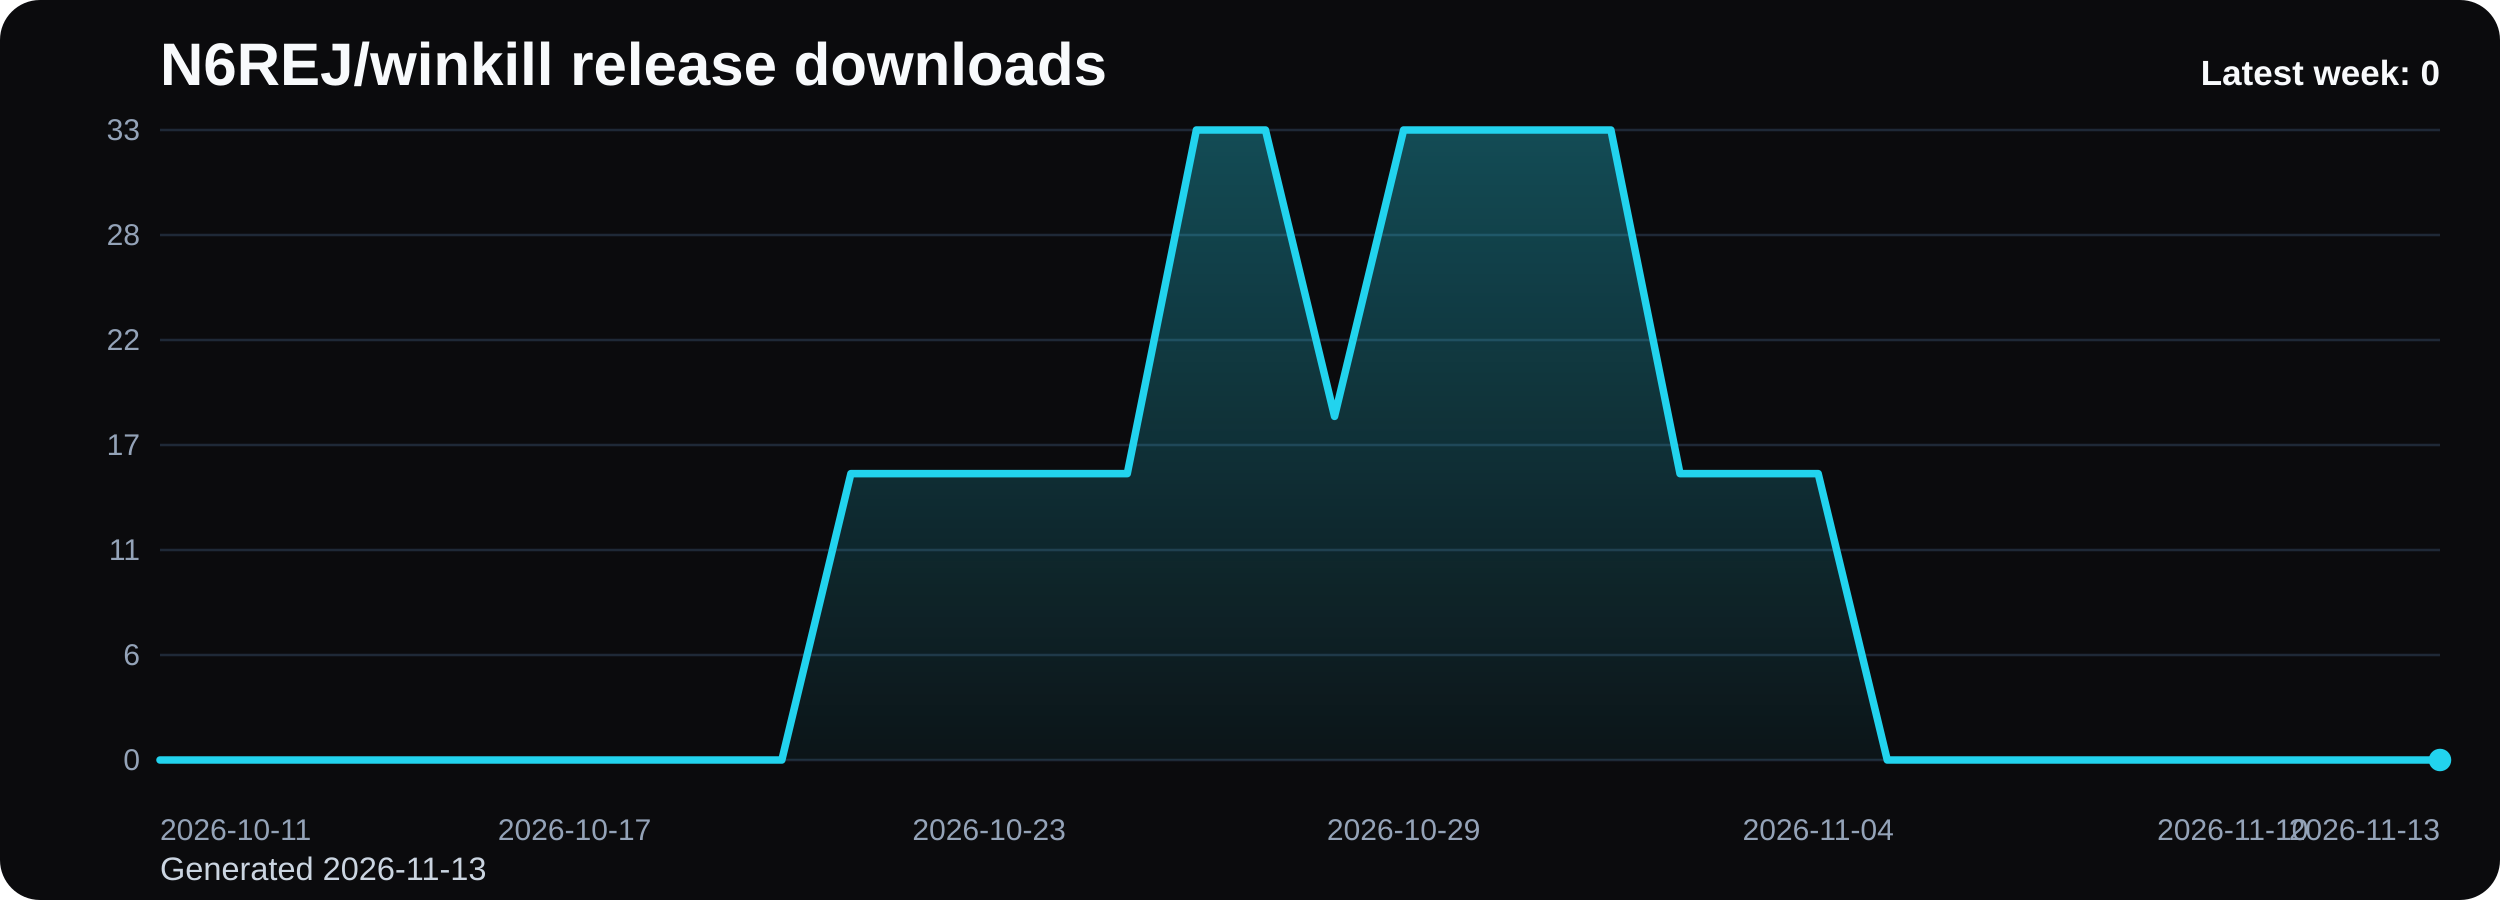
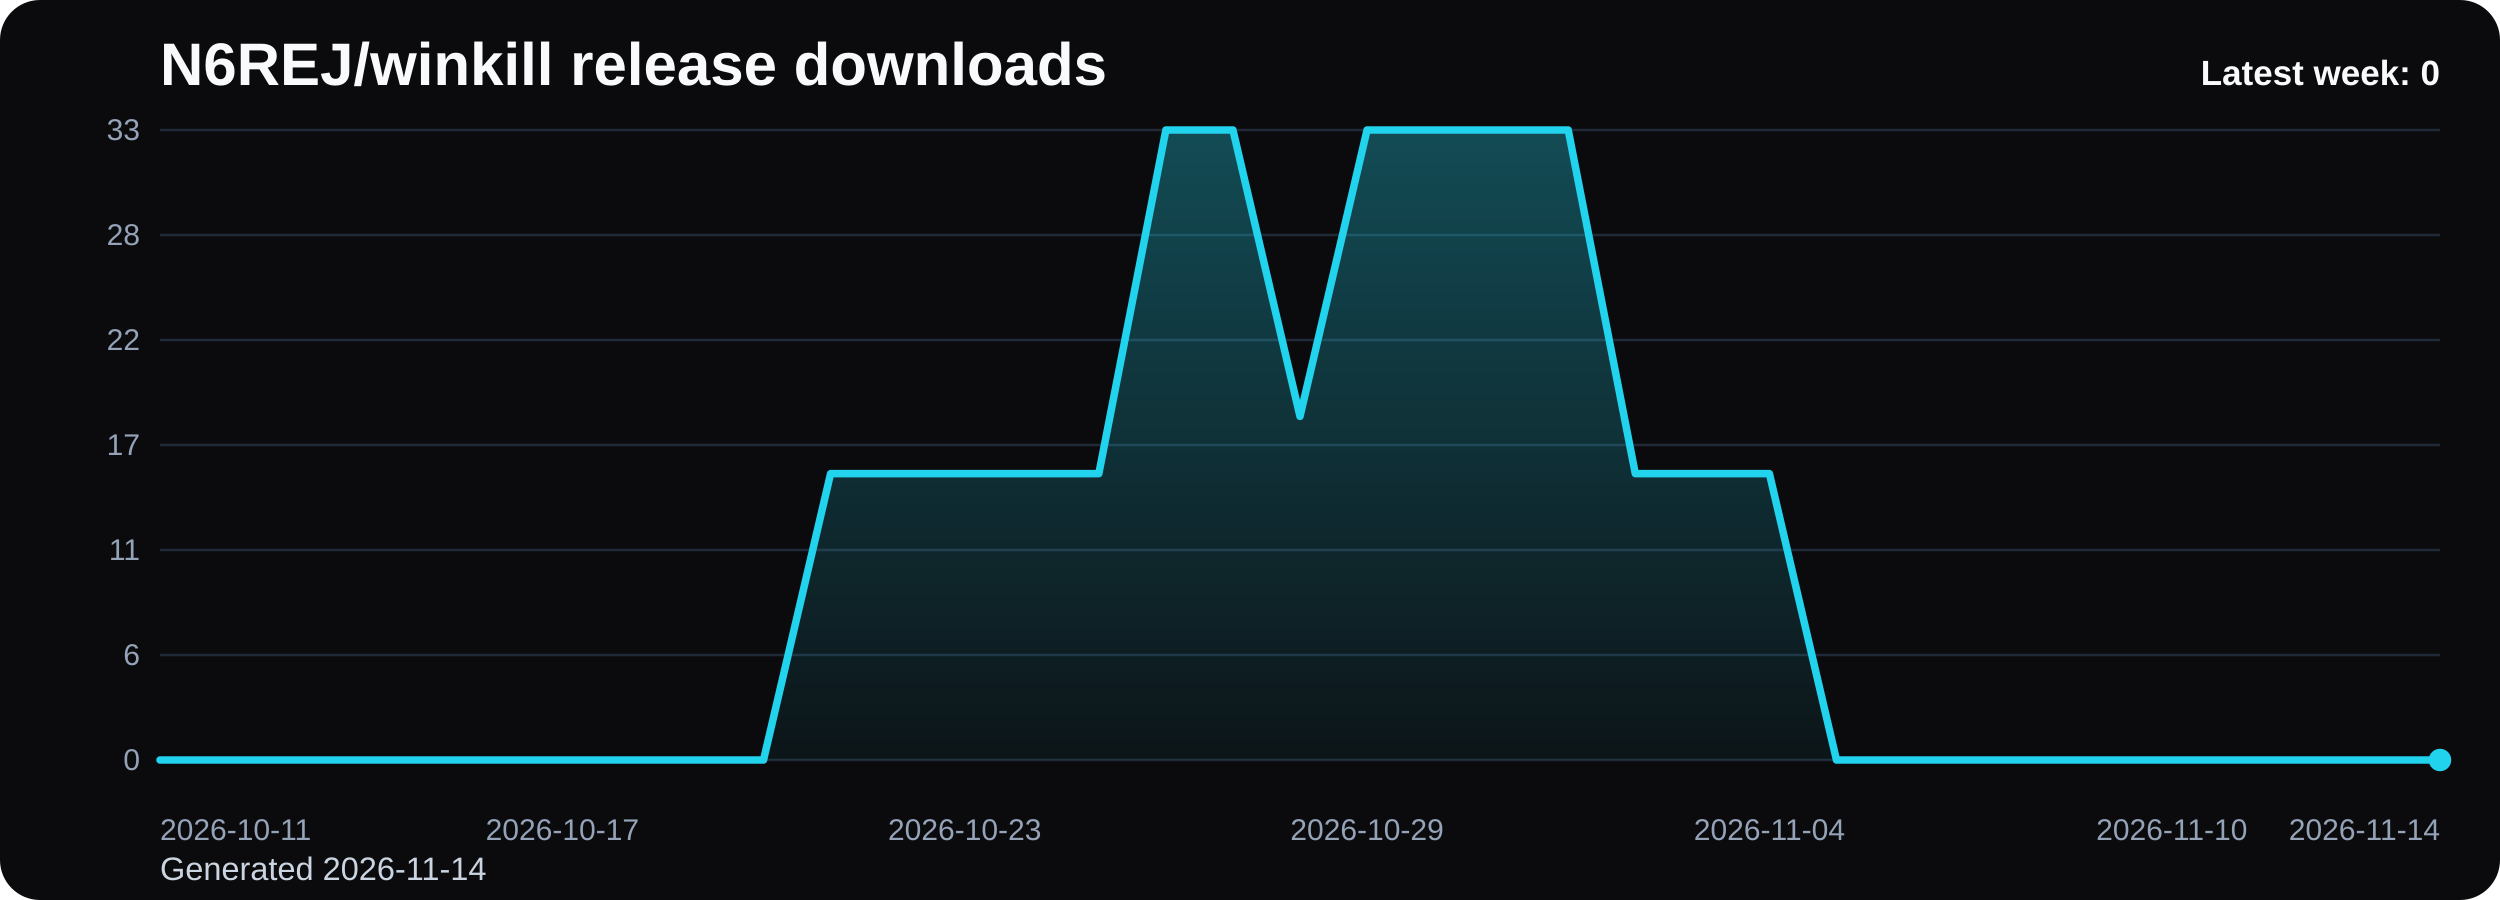
<svg xmlns="http://www.w3.org/2000/svg" viewBox="0 0 1000 360" role="img" aria-label="N6REJ/winkill release downloads chart">
  <defs>
    <linearGradient id="fill-weekly-black" x1="0" y1="0" x2="0" y2="1">
      <stop offset="0%" stop-color="#22d3ee" stop-opacity="0.32" />
      <stop offset="100%" stop-color="#22d3ee" stop-opacity="0.05" />
    </linearGradient>
    <style>
      .bg { fill: #0b0b0d; }
      .title { font: 700 24px Arial, sans-serif; fill: #f8fafc; }
      .sub { font: 400 13px Arial, sans-serif; fill: #cbd5e1; }
      .grid { stroke: #1f2937; stroke-width: 1; }
      .axis { font: 400 12px Arial, sans-serif; fill: #94a3b8; }
      .line { fill: none; stroke: #22d3ee; stroke-width: 3; stroke-linecap: round; stroke-linejoin: round; }
      .dot { fill: #22d3ee; }
      .value { font: 600 11px Arial, sans-serif; fill: #cbd5e1; }
      .latest { font: 700 14px Arial, sans-serif; fill: #f8fafc; }
    </style>
  </defs>
  <rect class="bg" x="0" y="0" width="1000" height="360" rx="16" />
  <text class="title" x="64" y="34">N6REJ/winkill release downloads</text>
-   <text class="sub" x="64" y="352">Generated 2026-11-13</text>
+   <text class="sub" x="64" y="352">Generated 2026-11-14</text>
  <line x1="64" y1="52.00" x2="976" y2="52.00" class="grid" />
  <text x="56" y="56.00" text-anchor="end" class="axis">33</text>
  <line x1="64" y1="94.00" x2="976" y2="94.00" class="grid" />
  <text x="56" y="98.00" text-anchor="end" class="axis">28</text>
  <line x1="64" y1="136.00" x2="976" y2="136.00" class="grid" />
  <text x="56" y="140.00" text-anchor="end" class="axis">22</text>
  <line x1="64" y1="178.00" x2="976" y2="178.00" class="grid" />
  <text x="56" y="182.00" text-anchor="end" class="axis">17</text>
  <line x1="64" y1="220.00" x2="976" y2="220.00" class="grid" />
  <text x="56" y="224.00" text-anchor="end" class="axis">11</text>
  <line x1="64" y1="262.00" x2="976" y2="262.00" class="grid" />
  <text x="56" y="266.00" text-anchor="end" class="axis">6</text>
  <line x1="64" y1="304.00" x2="976" y2="304.00" class="grid" />
  <text x="56" y="308.00" text-anchor="end" class="axis">0</text>
-   <path d="M 64.00 304 L 64.00 304.00 L 91.64 304.00 L 119.27 304.00 L 146.91 304.00 L 174.55 304.00 L 202.18 304.00 L 229.82 304.00 L 257.45 304.00 L 285.09 304.00 L 312.73 304.00 L 340.36 189.45 L 368.00 189.45 L 395.64 189.45 L 423.27 189.45 L 450.91 189.45 L 478.55 52.00 L 506.18 52.00 L 533.82 166.55 L 561.45 52.00 L 589.09 52.00 L 616.73 52.00 L 644.36 52.00 L 672.00 189.45 L 699.64 189.45 L 727.27 189.45 L 754.91 304.00 L 782.55 304.00 L 810.18 304.00 L 837.82 304.00 L 865.45 304.00 L 893.09 304.00 L 920.73 304.00 L 948.36 304.00 L 976.00 304.00 L 976.00 304 Z" fill="url(#fill-weekly-black)" />
-   <polyline class="line" points="64.00,304.00 91.64,304.00 119.27,304.00 146.91,304.00 174.55,304.00 202.18,304.00 229.82,304.00 257.45,304.00 285.09,304.00 312.73,304.00 340.36,189.45 368.00,189.45 395.64,189.45 423.27,189.45 450.91,189.45 478.55,52.00 506.18,52.00 533.82,166.55 561.45,52.00 589.09,52.00 616.73,52.00 644.36,52.00 672.00,189.45 699.64,189.45 727.27,189.45 754.91,304.00 782.55,304.00 810.18,304.00 837.82,304.00 865.45,304.00 893.09,304.00 920.73,304.00 948.36,304.00 976.00,304.00" />
+   <path d="M 64.00 304 L 64.00 304.00 L 90.82 304.00 L 117.65 304.00 L 144.47 304.00 L 171.29 304.00 L 198.12 304.00 L 224.94 304.00 L 251.76 304.00 L 278.59 304.00 L 305.41 304.00 L 332.24 189.45 L 359.06 189.45 L 385.88 189.45 L 412.71 189.45 L 439.53 189.45 L 466.35 52.00 L 493.18 52.00 L 520.00 166.55 L 546.82 52.00 L 573.65 52.00 L 600.47 52.00 L 627.29 52.00 L 654.12 189.45 L 680.94 189.45 L 707.76 189.45 L 734.59 304.00 L 761.41 304.00 L 788.24 304.00 L 815.06 304.00 L 841.88 304.00 L 868.71 304.00 L 895.53 304.00 L 922.35 304.00 L 949.18 304.00 L 976.00 304.00 L 976.00 304 Z" fill="url(#fill-weekly-black)" />
+   <polyline class="line" points="64.00,304.00 90.82,304.00 117.65,304.00 144.47,304.00 171.29,304.00 198.12,304.00 224.94,304.00 251.76,304.00 278.59,304.00 305.41,304.00 332.24,189.45 359.06,189.45 385.88,189.45 412.71,189.45 439.53,189.45 466.35,52.00 493.18,52.00 520.00,166.55 546.82,52.00 573.65,52.00 600.47,52.00 627.29,52.00 654.12,189.45 680.94,189.45 707.76,189.45 734.59,304.00 761.41,304.00 788.24,304.00 815.06,304.00 841.88,304.00 868.71,304.00 895.53,304.00 922.35,304.00 949.18,304.00 976.00,304.00" />
  <circle class="dot" cx="976.00" cy="304.00" r="4.5" />
  <text class="axis" x="64.00" y="336" text-anchor="start">2026-10-11</text>
-   <text class="axis" x="229.82" y="336" text-anchor="middle">2026-10-17</text>
-   <text class="axis" x="395.64" y="336" text-anchor="middle">2026-10-23</text>
-   <text class="axis" x="561.45" y="336" text-anchor="middle">2026-10-29</text>
-   <text class="axis" x="727.27" y="336" text-anchor="middle">2026-11-04</text>
-   <text class="axis" x="893.09" y="336" text-anchor="middle">2026-11-10</text>
-   <text class="axis" x="976.00" y="336" text-anchor="end">2026-11-13</text>
+   <text class="axis" x="224.94" y="336" text-anchor="middle">2026-10-17</text>
+   <text class="axis" x="385.88" y="336" text-anchor="middle">2026-10-23</text>
+   <text class="axis" x="546.82" y="336" text-anchor="middle">2026-10-29</text>
+   <text class="axis" x="707.76" y="336" text-anchor="middle">2026-11-04</text>
+   <text class="axis" x="868.71" y="336" text-anchor="middle">2026-11-10</text>
+   <text class="axis" x="976.00" y="336" text-anchor="end">2026-11-14</text>
  <text class="latest" x="976" y="34" text-anchor="end">Latest week: 0</text>
</svg>
